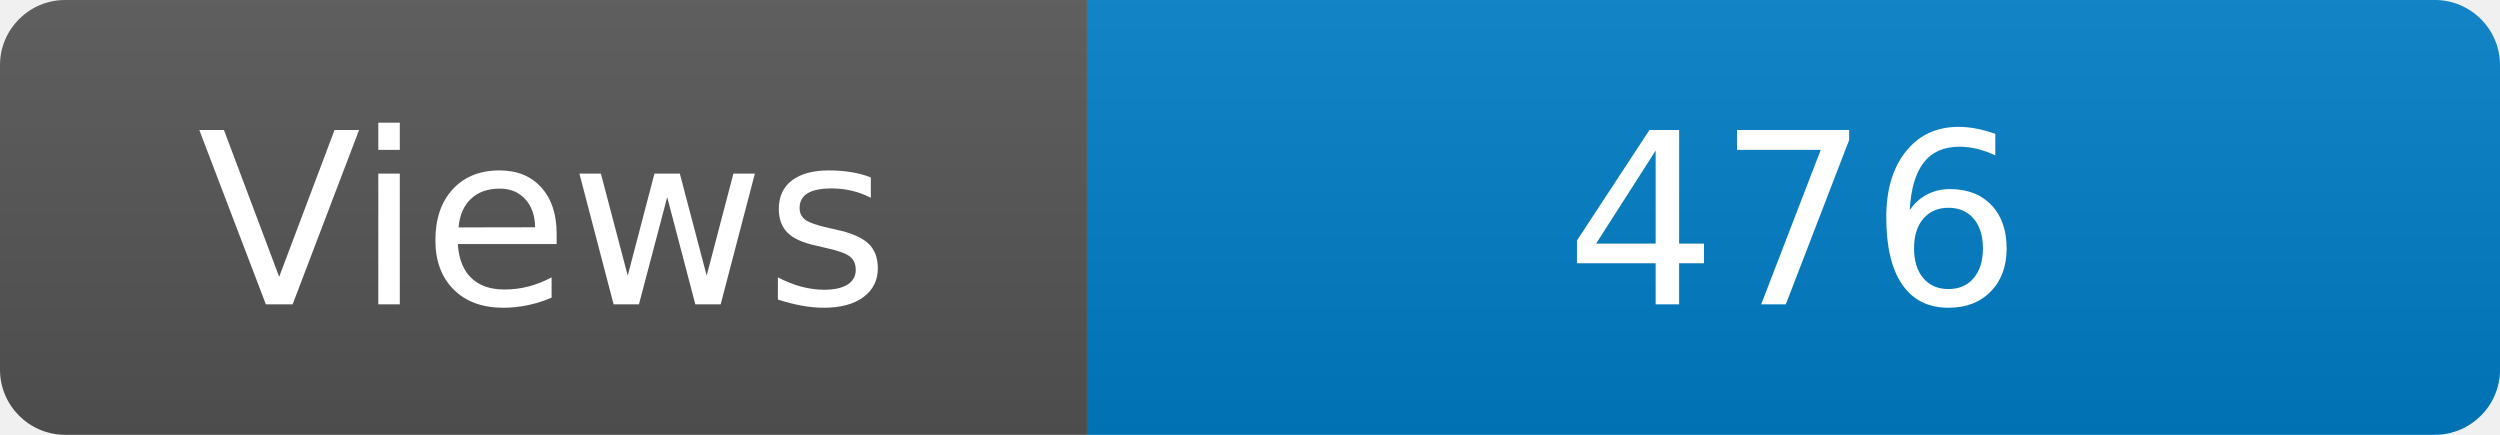
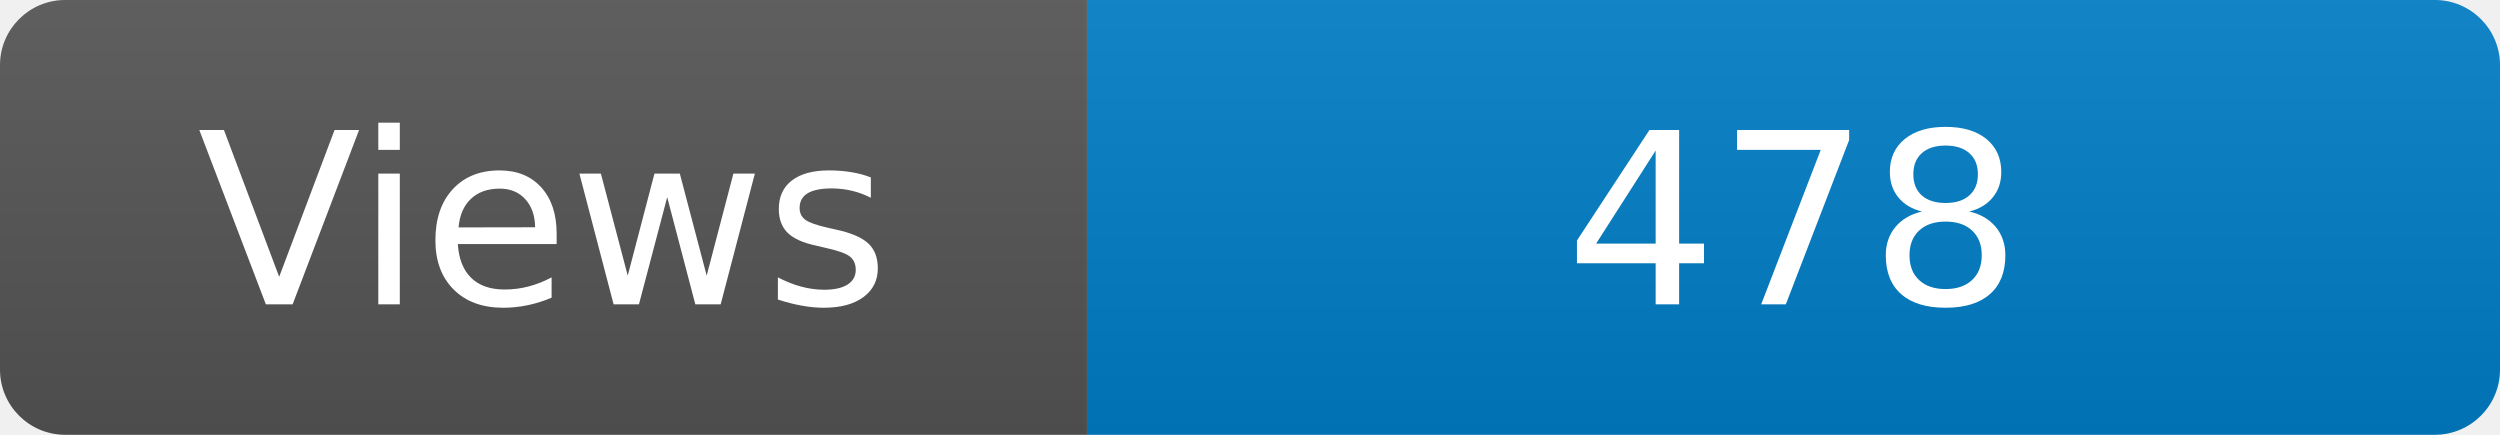
<svg xmlns="http://www.w3.org/2000/svg" width="115" height="20" role="img" aria-label="Maintained?: yes">
  <linearGradient id="s" x2="0" y2="100%">
    <stop offset="0" stop-color="#bbb" stop-opacity=".1" />
    <stop offset="1" stop-opacity=".1" />
  </linearGradient>
  <clipPath id="r">
    <rect width="115" height="20" rx="3" fill="#fff" />
  </clipPath>
  <g clip-path="url(#r)">
    <rect width="50" height="20" fill="#555" />
    <rect x="50" width="160" height="20" fill="#007ec6" />
    <rect width="115" height="20" fill="url(#s)" />
  </g>
  <g fill="#fff" text-anchor="middle" font-family="Verdana,Geneva,DejaVu Sans,sans-serif" font-size="110">
    <text x="250" y="140" transform="scale(.1)" fill="#fff">Views</text>
-     <text x="825" y="140" transform="scale(.1)" fill="#fff">476</text>
+     <text x="825" y="140" transform="scale(.1)" fill="#fff">478</text>
  </g>
</svg>
